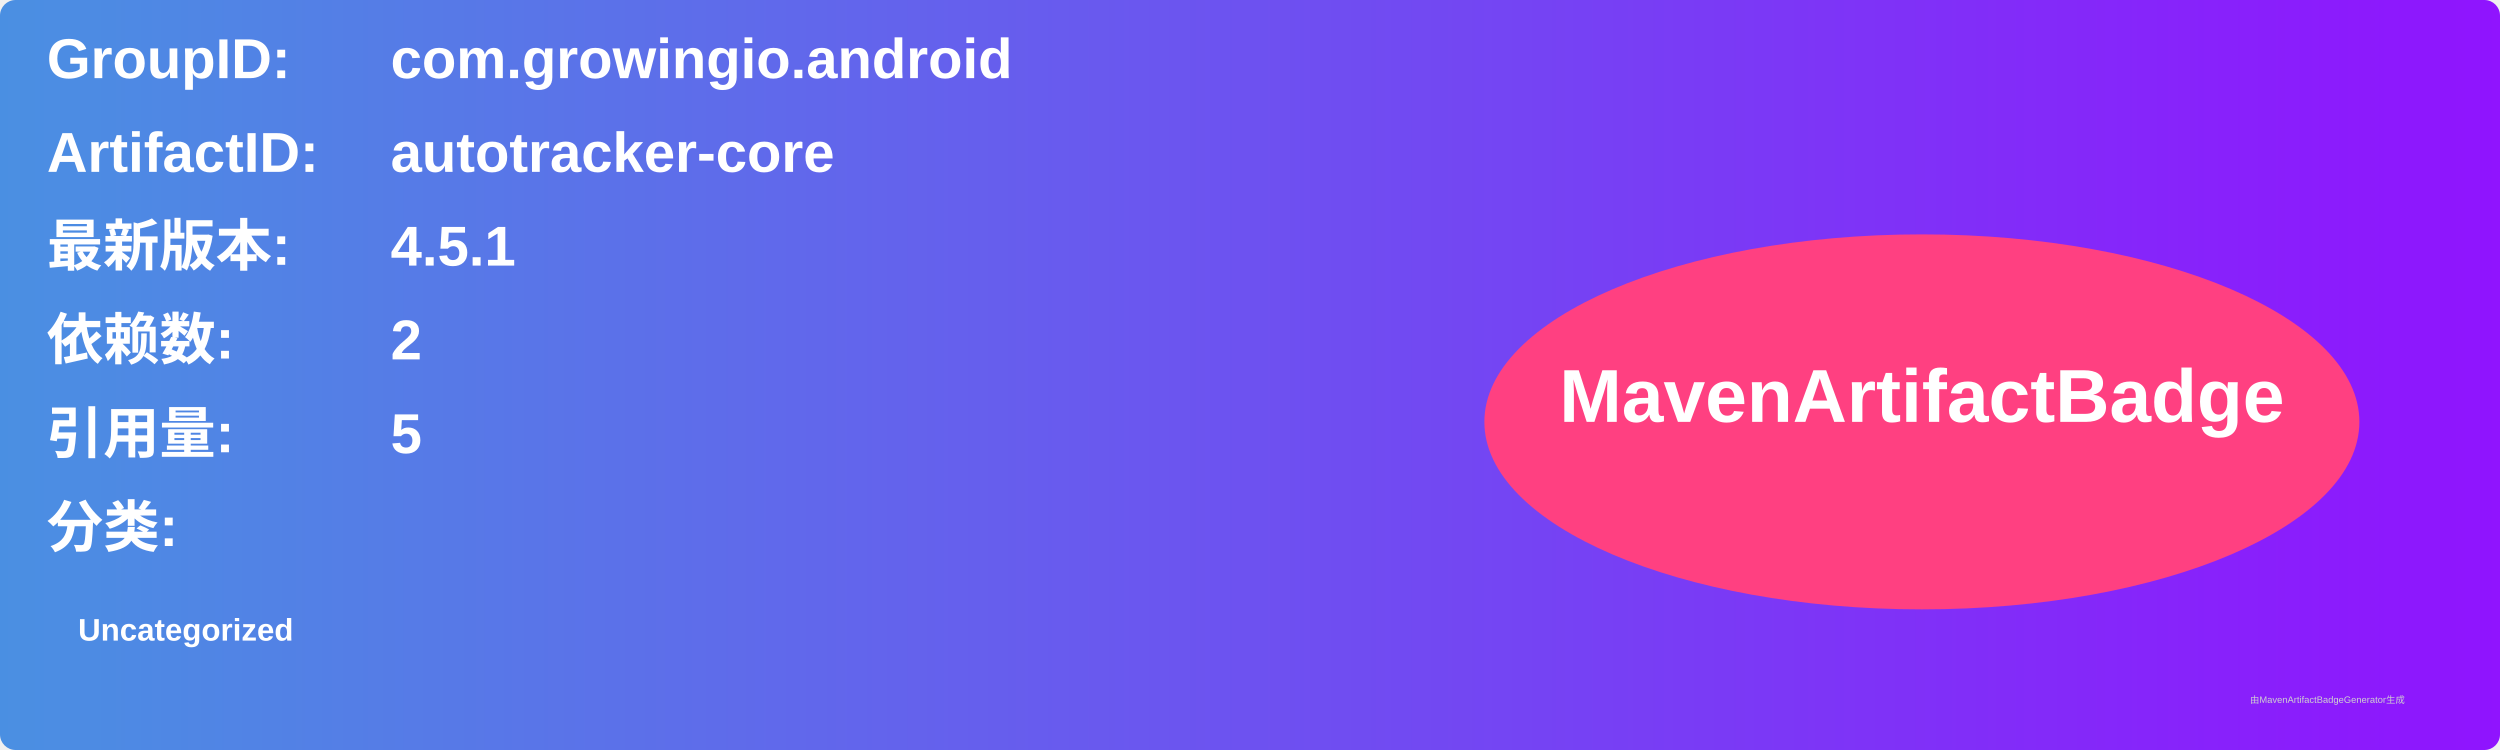
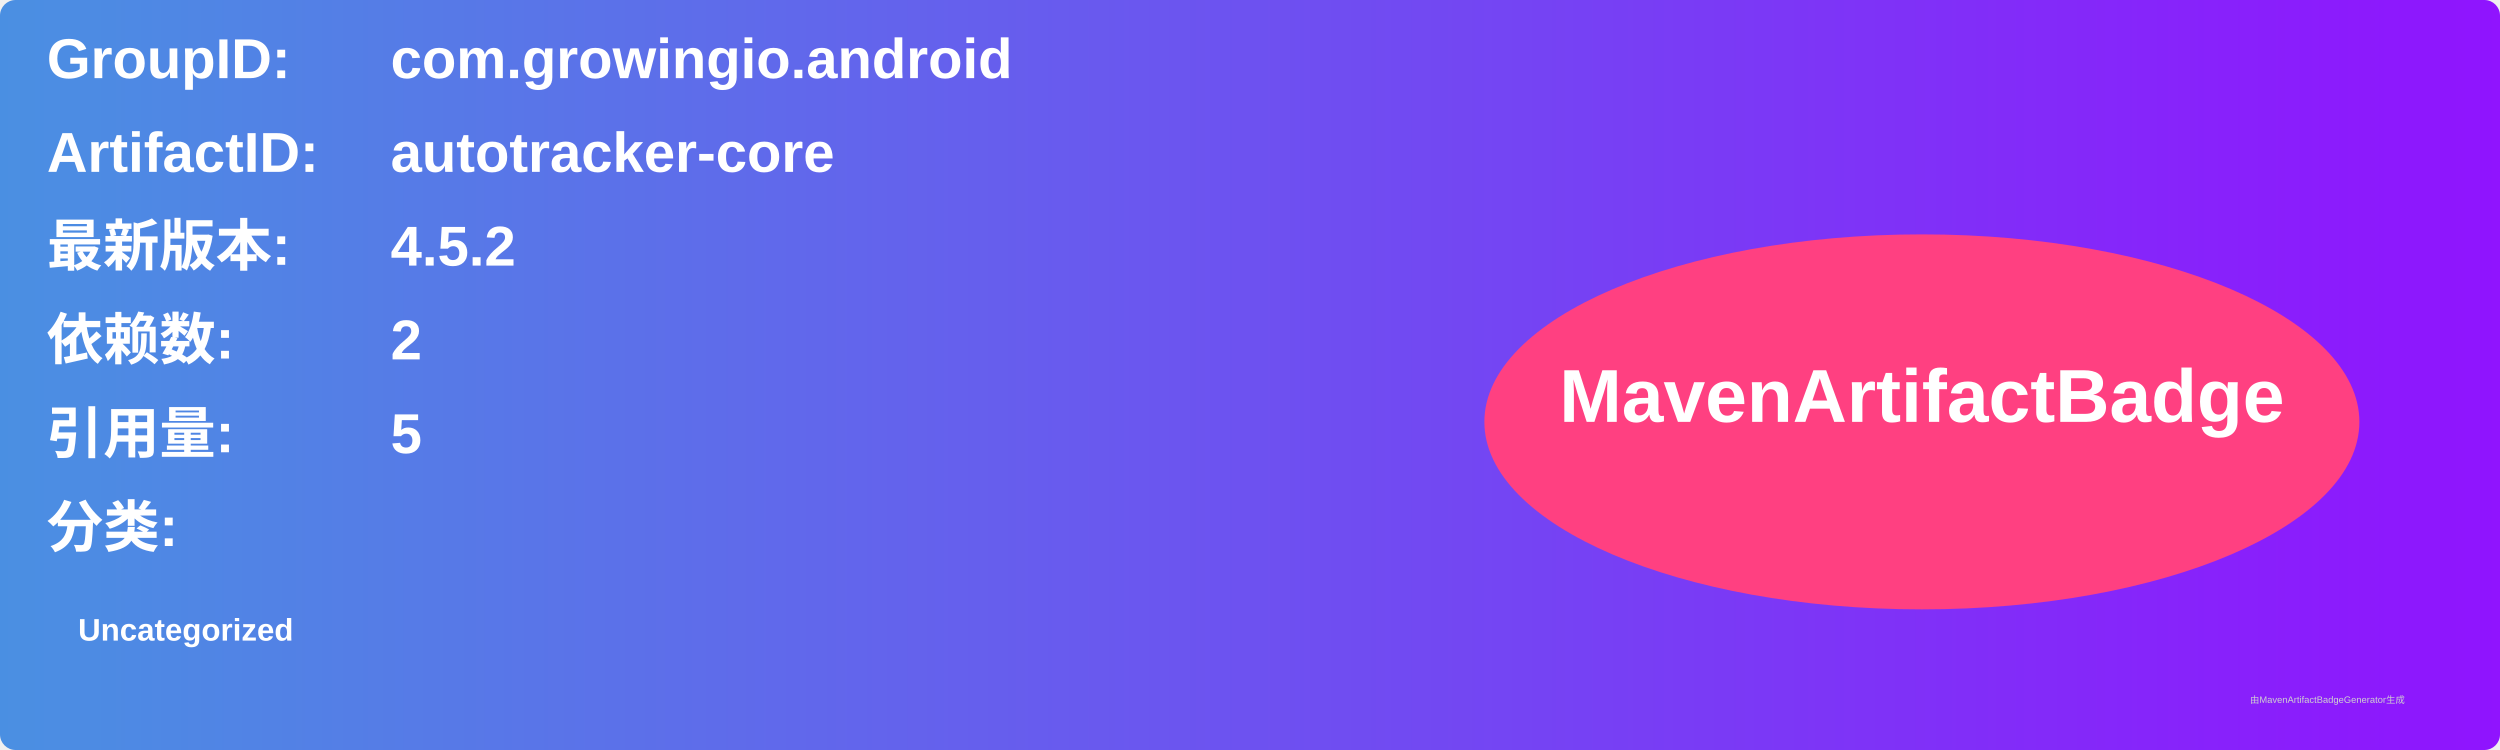
<svg xmlns="http://www.w3.org/2000/svg" width="800" height="240" viewBox="0 0 800 240">
  <linearGradient id="grad" x1="0%" y1="0%" x2="100%" y2="0%">
    <stop offset="0%" stop-color="#4a90e2" />
    <stop offset="100%" stop-color="#9013fe" />
  </linearGradient>
  <rect width="100%" height="100%" rx="5" ry="5" fill="url(#grad)" />
  <g transform="translate(15, 15)">
    <text x="0" y="10" font-family="Arial" font-size="18" fill="white" font-weight="bold" width="260">GroupID:</text>
    <text x="110" y="10" font-family="Arial" font-size="18" fill="white" font-weight="bold" width="460">com.growingio.android</text>
    <text x="0" y="40" font-family="Arial" font-size="18" fill="white" font-weight="bold" width="260">ArtifactID:</text>
    <text x="110" y="40" font-family="Arial" font-size="18" fill="white" font-weight="bold" width="460">autotracker-core</text>
    <text x="0" y="70" font-family="Arial" font-size="18" fill="white" font-weight="bold">最新版本:</text>
    <text x="110" y="70" font-family="Arial" font-size="18" fill="white" font-weight="bold">
-       <tspan font-weight="bold">4.5.1</tspan>
+       <tspan font-weight="bold">4.5.2</tspan>
    </text>
    <text x="0" y="100" font-family="Arial" font-size="18" fill="white" font-weight="bold">依赖数: </text>
    <text x="110" y="100" font-family="Arial" font-size="18" fill="white">
      <tspan font-weight="bold">2</tspan>
    </text>
    <text x="0" y="130" font-family="Arial" font-size="18" fill="white" font-weight="bold">引用量: </text>
    <text x="110" y="130" font-family="Arial" font-size="18" fill="white">
      <tspan font-weight="bold">5</tspan>
    </text>
    <text x="0" y="160" font-family="Arial" font-size="18" fill="white" font-weight="bold">分类:</text>
    <text x="10" y="190" font-family="Arial" font-size="10" fill="white">
      <tspan font-weight="bold">Uncategorized</tspan>
    </text>
    <ellipse cx="600" cy="120" rx="140" ry="60" fill="#ff4081" />
    <text x="600" y="120" text-anchor="middle" font-family="Arial" font-size="24" fill="white" font-weight="bold">MavenArtifactBadge</text>
  </g>
  <text x="720" y="225" font-family="Arial" font-size="3" fill="#d0d0d0">由MavenArtifactBadgeGenerator生成</text>
</svg>
